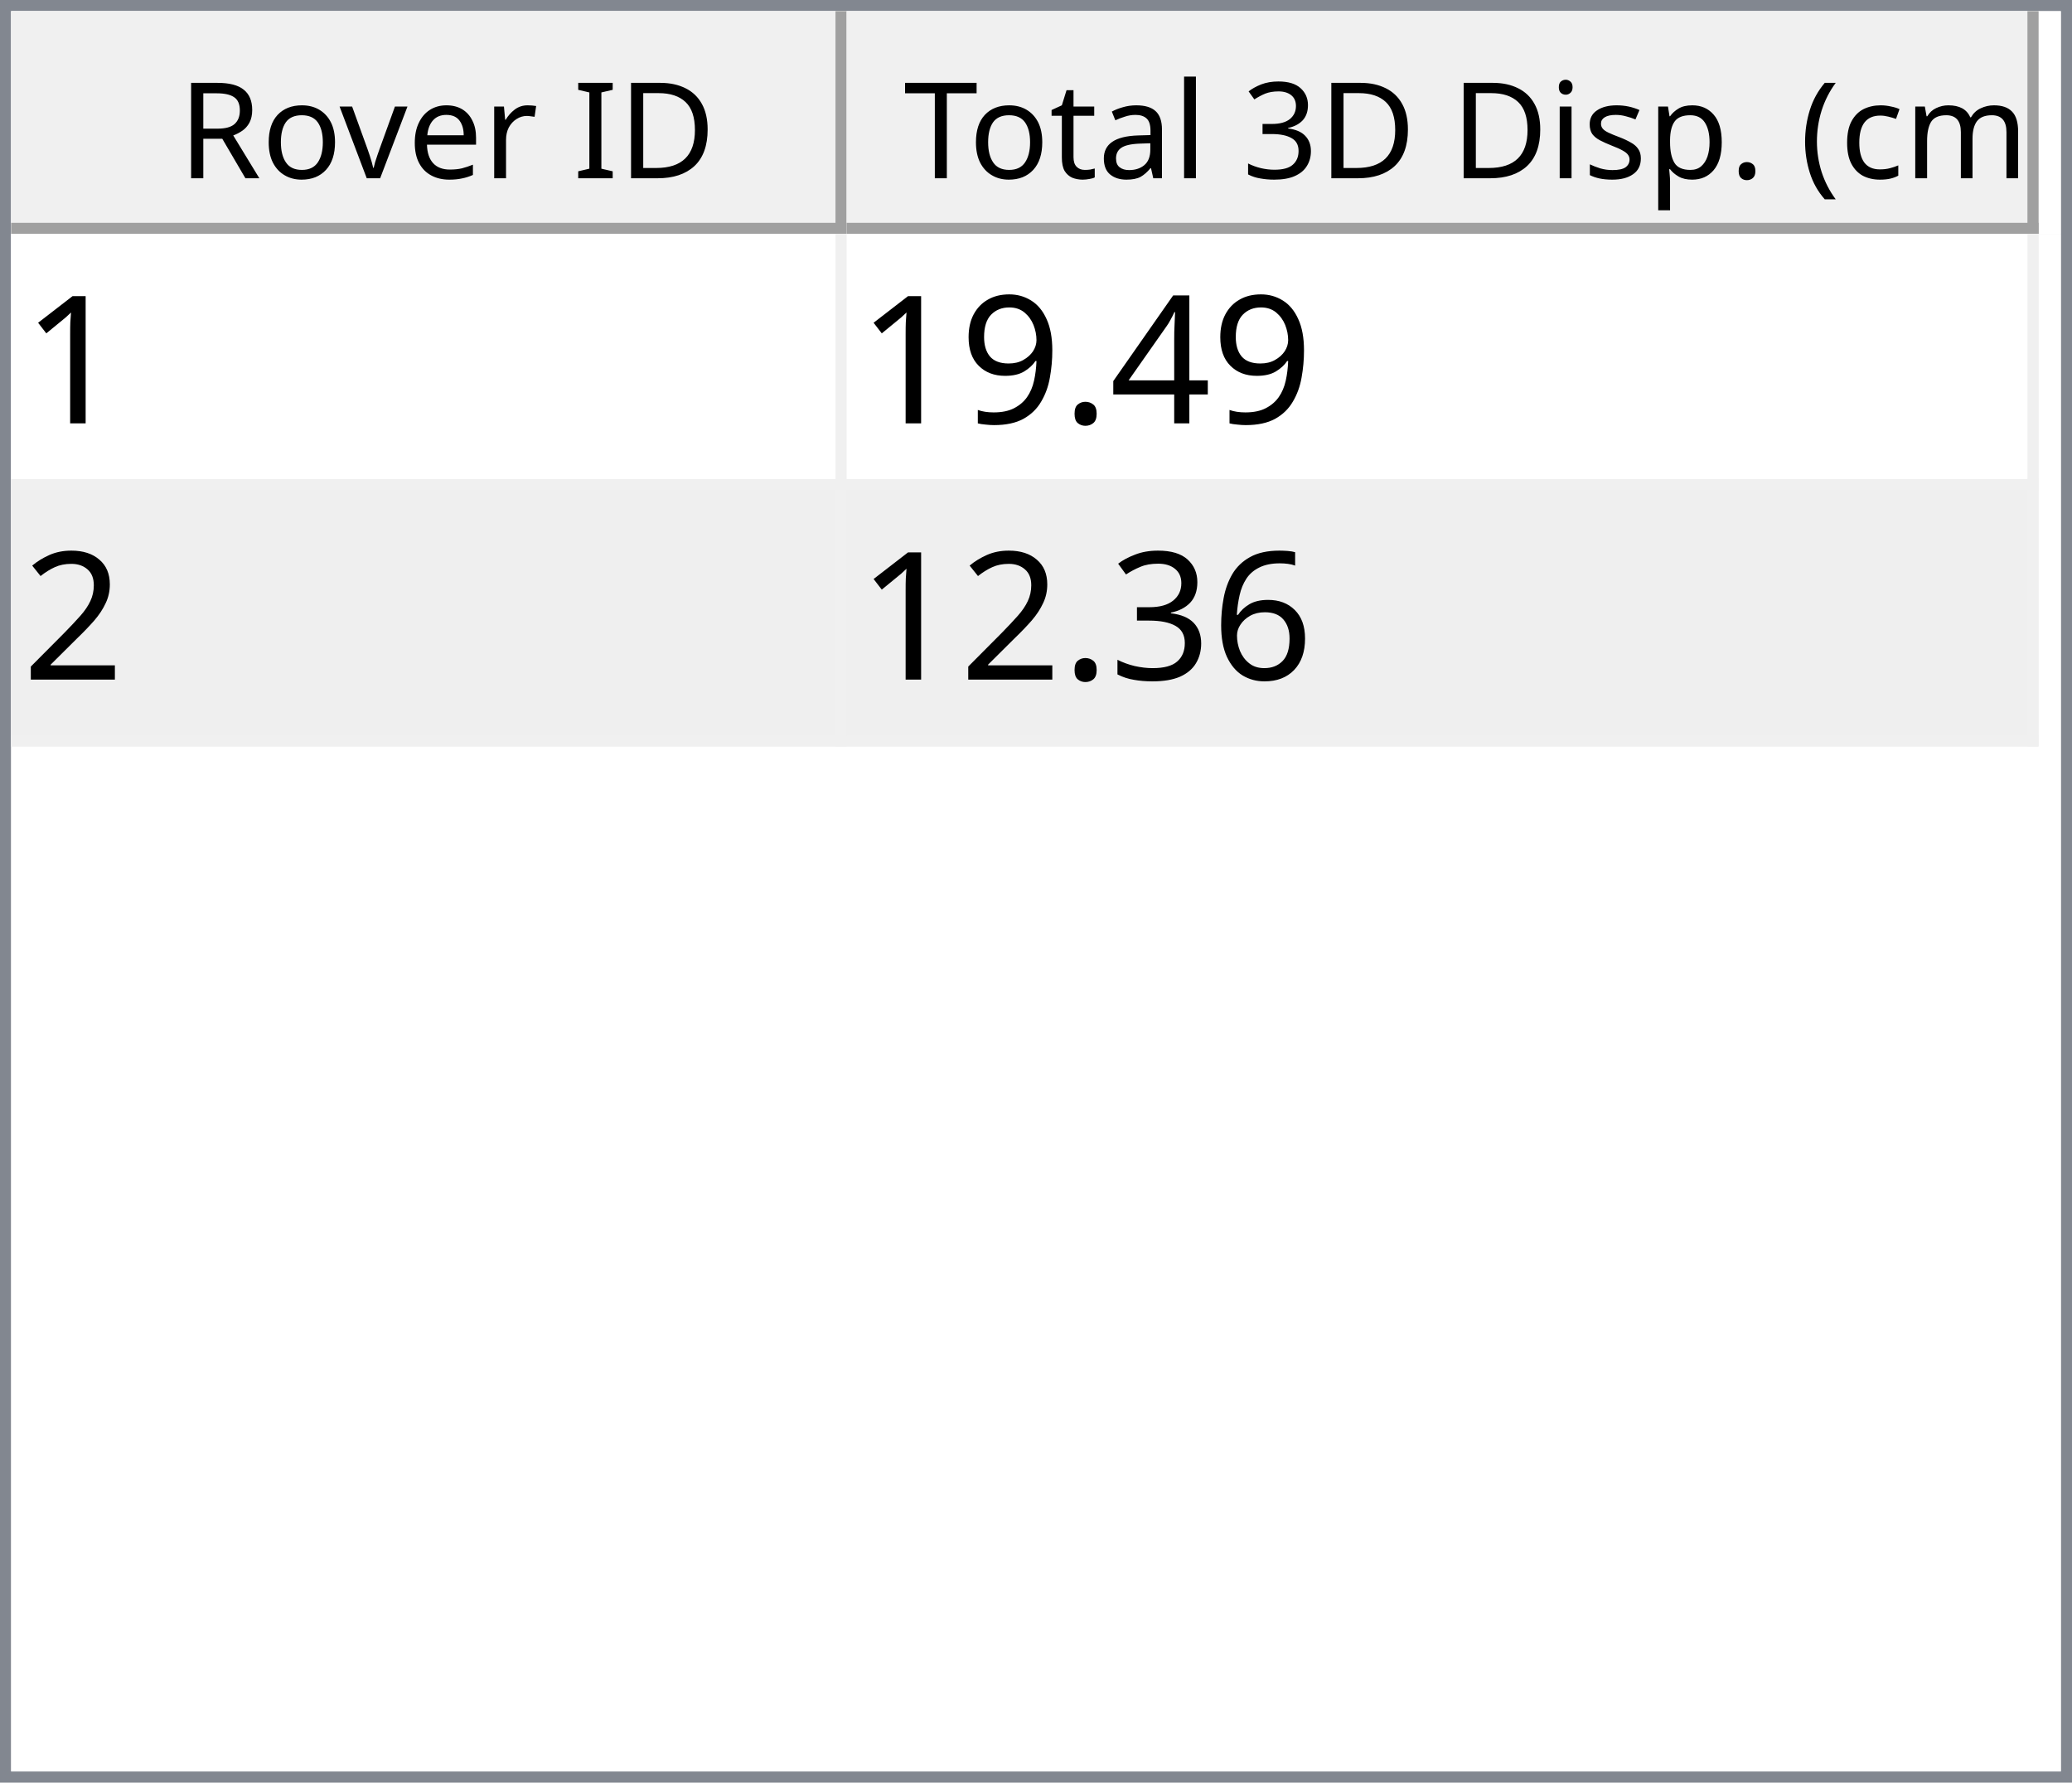
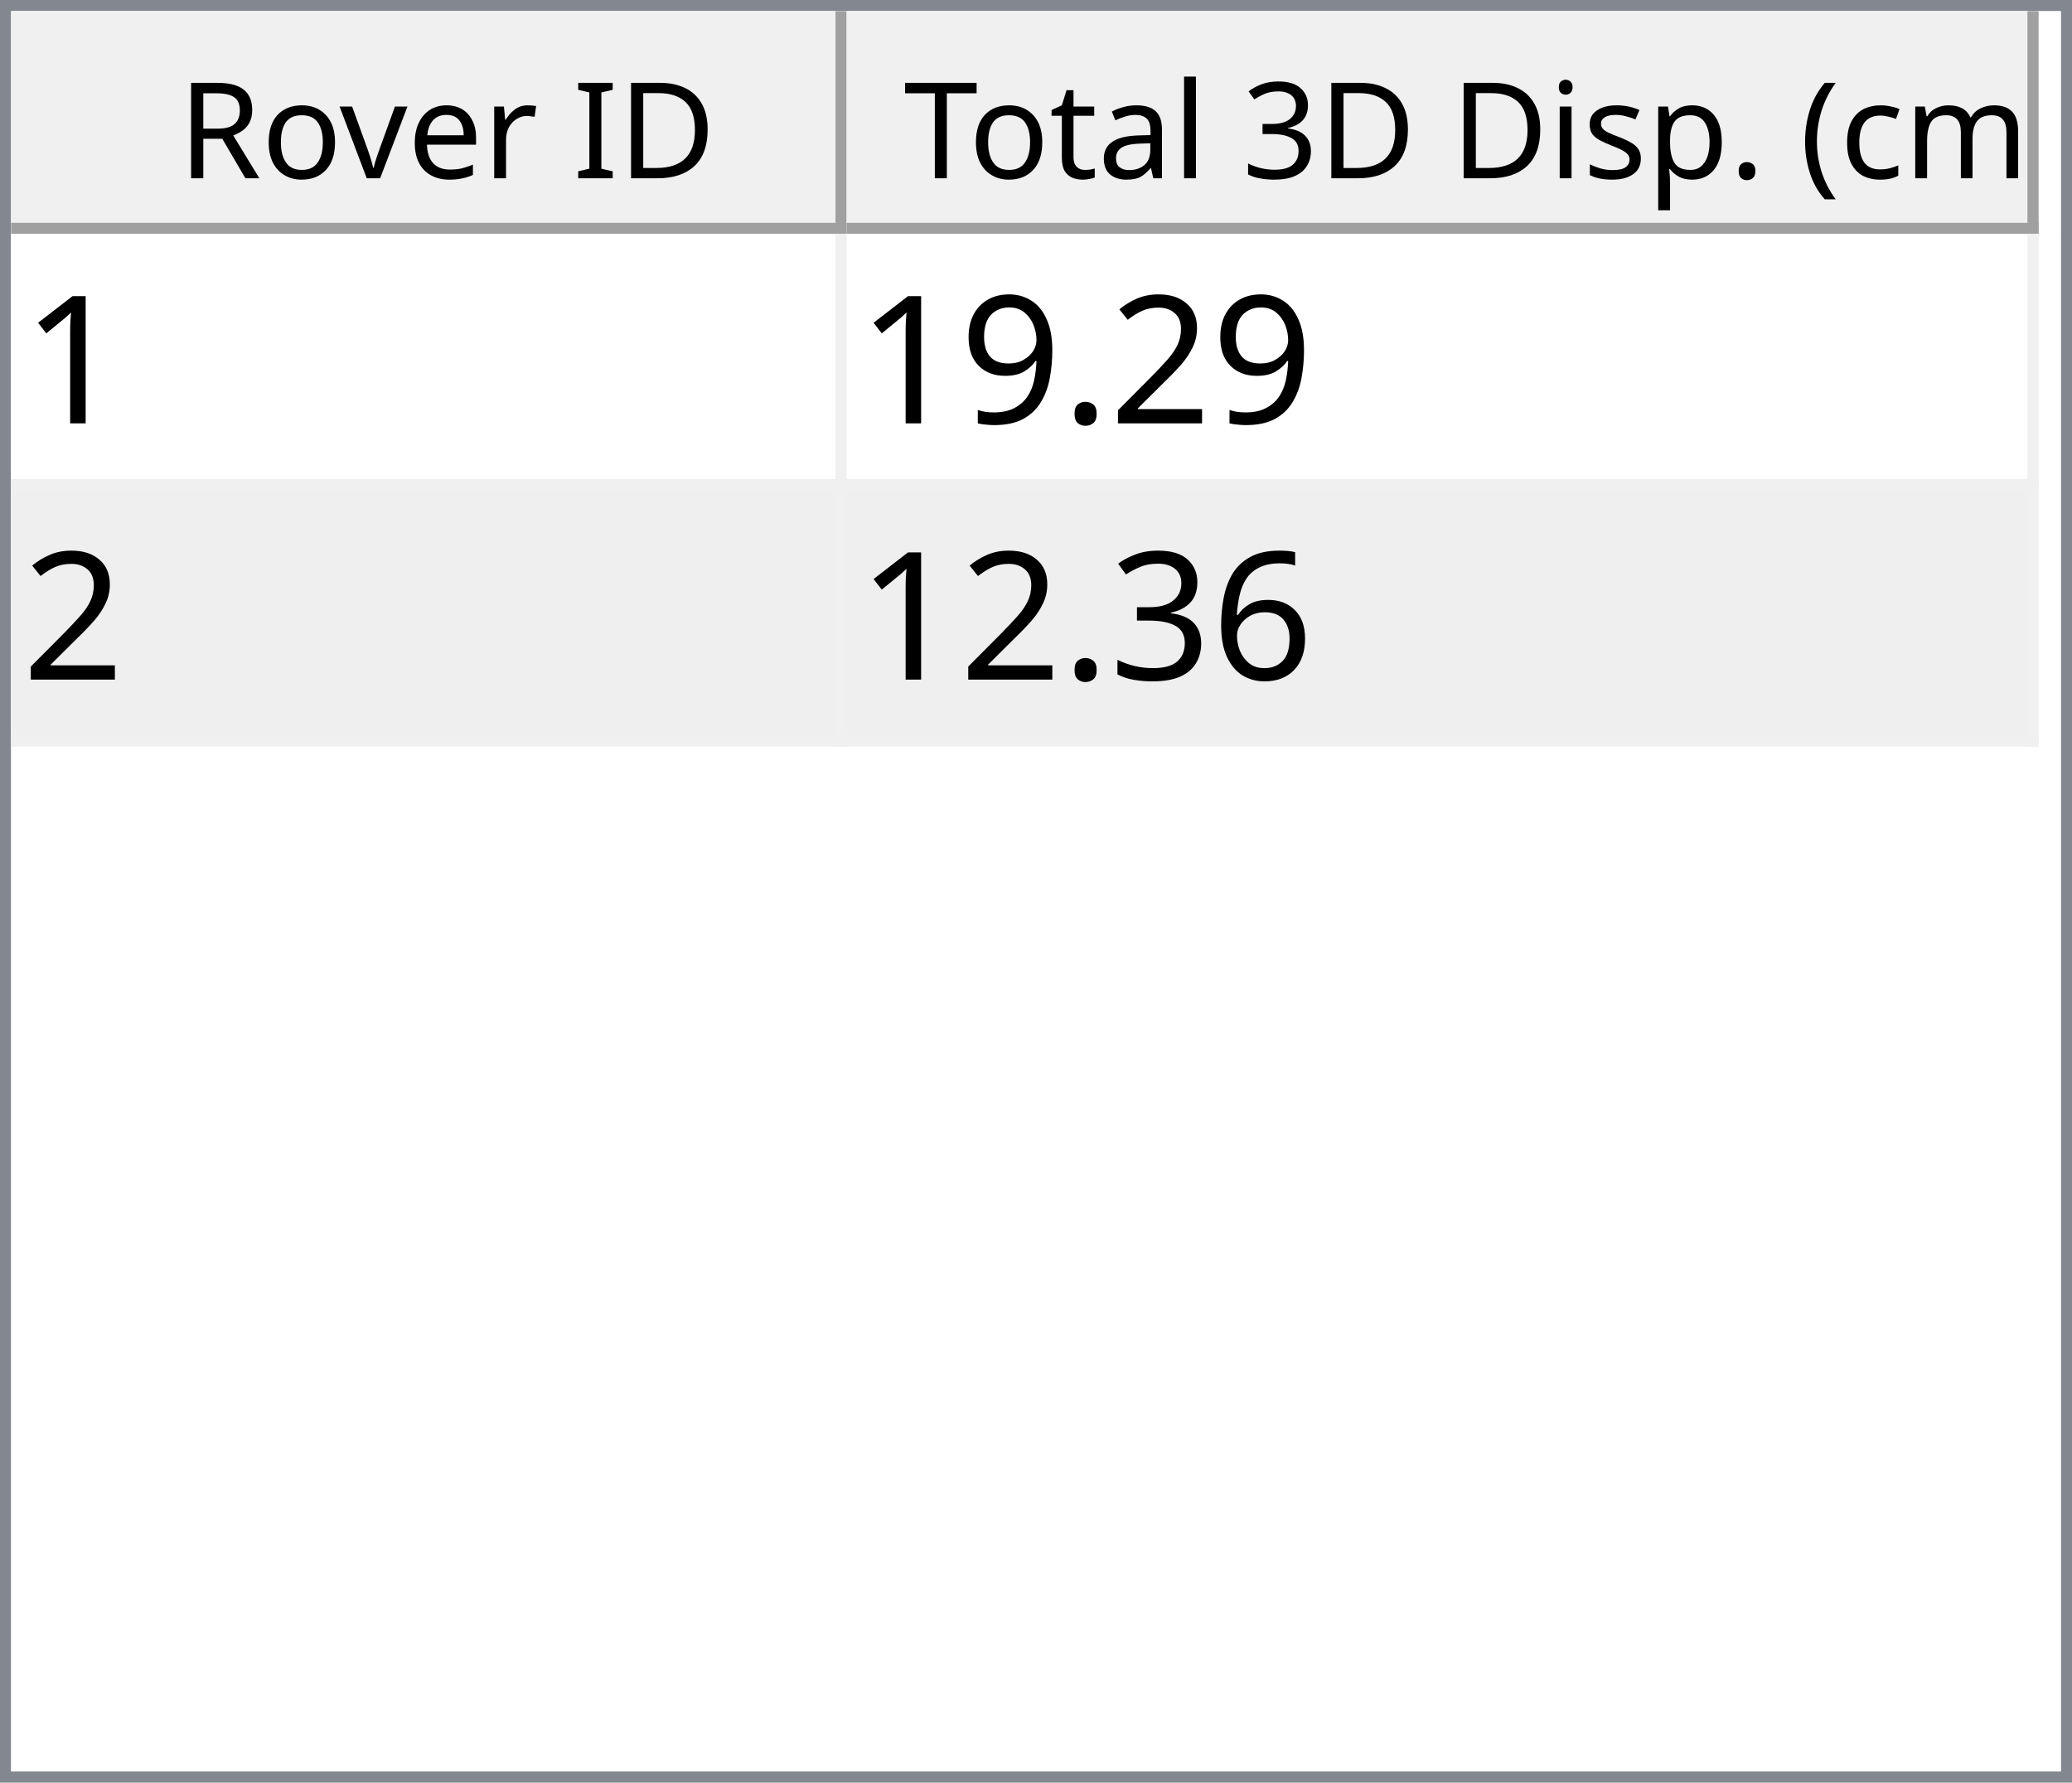
<svg xmlns="http://www.w3.org/2000/svg" style="fill-opacity:1; color-rendering:auto; color-interpolation:auto; text-rendering:auto; stroke:black; stroke-linecap:square; stroke-miterlimit:10; shape-rendering:auto; stroke-opacity:1; fill:black; stroke-dasharray:none; font-weight:normal; stroke-width:1; font-family:'Dialog'; font-style:normal; stroke-linejoin:miter; font-size:12px; stroke-dashoffset:0; image-rendering:auto;" width="186" height="160">
  <defs id="genericDefs" />
  <g>
    <defs id="defs1">
      <clipPath clipPathUnits="userSpaceOnUse" id="clipPath1">
        <path d="M0 0 L186 0 L186 160 L0 160 L0 0 Z" />
      </clipPath>
      <clipPath clipPathUnits="userSpaceOnUse" id="clipPath2">
        <path d="M0 0 L0 160 L186 160 L186 0 Z" />
      </clipPath>
      <clipPath clipPathUnits="userSpaceOnUse" id="clipPath3">
        <path d="M0 0 L0 20 L184 20 L184 0 Z" />
      </clipPath>
      <clipPath clipPathUnits="userSpaceOnUse" id="clipPath4">
        <path d="M0 0 L0 20 L75 20 L75 0 Z" />
      </clipPath>
      <clipPath clipPathUnits="userSpaceOnUse" id="clipPath5">
        <path d="M1 1 L1 19 L74 19 L74 1 Z" />
      </clipPath>
      <clipPath clipPathUnits="userSpaceOnUse" id="clipPath6">
        <path d="M0 0 L0 18 L73 18 L73 0 Z" />
      </clipPath>
      <clipPath clipPathUnits="userSpaceOnUse" id="clipPath7">
        <path d="M-0.5 -0.5 L-0.5 19.5 L74.5 19.5 L74.5 -0.5 Z" />
      </clipPath>
      <clipPath clipPathUnits="userSpaceOnUse" id="clipPath8">
        <path d="M0 0 L0 20 L107 20 L107 0 Z" />
      </clipPath>
      <clipPath clipPathUnits="userSpaceOnUse" id="clipPath9">
        <path d="M1 1 L1 19 L106 19 L106 1 Z" />
      </clipPath>
      <clipPath clipPathUnits="userSpaceOnUse" id="clipPath10">
        <path d="M0 0 L0 18 L105 18 L105 0 Z" />
      </clipPath>
      <clipPath clipPathUnits="userSpaceOnUse" id="clipPath11">
        <path d="M-0.5 -0.5 L-0.5 19.5 L106.5 19.5 L106.5 -0.5 Z" />
      </clipPath>
      <clipPath clipPathUnits="userSpaceOnUse" id="clipPath12">
        <path d="M0 0 L0 138 L184 138 L184 0 Z" />
      </clipPath>
      <clipPath clipPathUnits="userSpaceOnUse" id="clipPath13">
        <path d="M0 0 L0 46 L182 46 L182 0 Z" />
      </clipPath>
      <clipPath clipPathUnits="userSpaceOnUse" id="clipPath14">
        <path d="M-0.5 -0.5 L-0.5 45.5 L181.5 45.5 L181.5 -0.5 Z" />
      </clipPath>
      <clipPath clipPathUnits="userSpaceOnUse" id="clipPath15">
        <path d="M0 0 L0 22 L74 22 L74 0 Z" />
      </clipPath>
      <clipPath clipPathUnits="userSpaceOnUse" id="clipPath16">
        <path d="M0 0 L0 22 L106 22 L106 0 Z" />
      </clipPath>
      <font horiz-adv-x="64.551" id="font1">
        <font-face ascent="107.91" descent="25.098" units-per-em="100" style="font-style:normal; font-family:Segoe UI; font-weight:normal;" />
        <missing-glyph horiz-adv-x="64.551" d="M8.109 0 L8.109 68.266 L56.453 68.266 L56.453 0 L8.109 0 ZM15.328 7.234 L49.219 7.234 L49.219 61.031 L15.328 61.031 L15.328 7.234 Z" />
        <glyph unicode="D" horiz-adv-x="70.117" d="M9.188 0 L9.188 70.016 L28.516 70.016 Q65.531 70.016 65.531 35.891 Q65.531 19.672 55.25 9.836 Q44.969 0 27.734 0 L9.188 0 ZM17.391 62.594 L17.391 7.422 L27.828 7.422 Q41.609 7.422 49.273 14.797 Q56.938 22.172 56.938 35.688 Q56.938 62.594 28.328 62.594 L17.391 62.594 Z" />
        <glyph unicode="I" horiz-adv-x="26.611" d="M17.391 0 L9.188 0 L9.188 70.016 L17.391 70.016 L17.391 0 Z" />
        <glyph unicode=" " horiz-adv-x="27.393" d="" />
        <glyph unicode="r" horiz-adv-x="34.766" d="M34.188 41.891 Q32.078 43.5 28.125 43.5 Q23 43.5 19.555 38.672 Q16.109 33.844 16.109 25.484 L16.109 0 L8.109 0 L8.109 50 L16.109 50 L16.109 39.703 L16.312 39.703 Q18.016 44.969 21.531 47.922 Q25.047 50.875 29.391 50.875 Q32.516 50.875 34.188 50.203 L34.188 41.891 Z" />
        <glyph unicode="e" horiz-adv-x="52.295" d="M48.297 23 L12.984 23 Q13.188 14.656 17.484 10.109 Q21.781 5.562 29.297 5.562 Q37.75 5.562 44.828 11.141 L44.828 3.609 Q38.234 -1.172 27.391 -1.172 Q16.797 -1.172 10.742 5.641 Q4.688 12.453 4.688 24.812 Q4.688 36.469 11.305 43.82 Q17.922 51.172 27.734 51.172 Q37.547 51.172 42.922 44.828 Q48.297 38.484 48.297 27.203 L48.297 23 ZM40.094 29.781 Q40.047 36.719 36.75 40.578 Q33.453 44.438 27.594 44.438 Q21.922 44.438 17.969 40.383 Q14.016 36.328 13.094 29.781 L40.094 29.781 Z" />
        <glyph unicode="v" horiz-adv-x="47.9" d="M47.406 50 L27.484 0 L19.625 0 L0.688 50 L9.469 50 L22.172 13.672 Q23.578 9.672 23.922 6.688 L24.125 6.688 Q24.609 10.453 25.688 13.484 L38.969 50 L47.406 50 Z" />
        <glyph unicode="o" horiz-adv-x="58.594" d="M29 -1.172 Q17.922 -1.172 11.305 5.836 Q4.688 12.844 4.688 24.422 Q4.688 37.016 11.57 44.094 Q18.453 51.172 30.172 51.172 Q41.359 51.172 47.633 44.289 Q53.906 37.406 53.906 25.203 Q53.906 13.234 47.141 6.031 Q40.375 -1.172 29 -1.172 ZM29.594 44.438 Q21.875 44.438 17.383 39.188 Q12.891 33.938 12.891 24.703 Q12.891 15.828 17.43 10.695 Q21.969 5.562 29.594 5.562 Q37.359 5.562 41.531 10.594 Q45.703 15.625 45.703 24.906 Q45.703 34.281 41.531 39.359 Q37.359 44.438 29.594 44.438 Z" />
        <glyph unicode="R" horiz-adv-x="59.814" d="M59.375 0 L49.609 0 L37.891 19.625 Q36.281 22.359 34.766 24.289 Q33.25 26.219 31.664 27.438 Q30.078 28.656 28.25 29.219 Q26.422 29.781 24.125 29.781 L17.391 29.781 L17.391 0 L9.188 0 L9.188 70.016 L30.078 70.016 Q34.672 70.016 38.555 68.867 Q42.438 67.719 45.289 65.375 Q48.141 63.031 49.758 59.547 Q51.375 56.062 51.375 51.375 Q51.375 47.703 50.273 44.656 Q49.172 41.609 47.148 39.211 Q45.125 36.812 42.266 35.133 Q39.406 33.453 35.844 32.516 L35.844 32.328 Q37.594 31.547 38.891 30.547 Q40.188 29.547 41.359 28.18 Q42.531 26.812 43.68 25.078 Q44.828 23.344 46.234 21.047 L59.375 0 ZM17.391 62.594 L17.391 37.203 L28.516 37.203 Q31.594 37.203 34.203 38.133 Q36.812 39.062 38.719 40.797 Q40.625 42.531 41.703 45.047 Q42.781 47.562 42.781 50.688 Q42.781 56.297 39.141 59.445 Q35.5 62.594 28.609 62.594 L17.391 62.594 Z" />
        <glyph unicode=")" horiz-adv-x="30.176" d="M8.297 -15.922 L1.172 -15.922 Q16.406 2.344 16.406 26.812 Q16.406 51.469 1.078 70.016 L8.297 70.016 Q23.531 52.156 23.531 26.703 Q23.531 1.375 8.297 -15.922 Z" />
        <glyph unicode="m" horiz-adv-x="86.133" d="M79.109 0 L71.094 0 L71.094 28.719 Q71.094 37.016 68.531 40.727 Q65.969 44.438 59.906 44.438 Q54.781 44.438 51.195 39.75 Q47.609 35.062 47.609 28.516 L47.609 0 L39.594 0 L39.594 29.688 Q39.594 44.438 28.219 44.438 Q22.953 44.438 19.531 40.016 Q16.109 35.594 16.109 28.516 L16.109 0 L8.109 0 L8.109 50 L16.109 50 L16.109 42.094 L16.312 42.094 Q21.625 51.172 31.844 51.172 Q36.969 51.172 40.773 48.312 Q44.578 45.453 46 40.828 Q51.562 51.172 62.594 51.172 Q79.109 51.172 79.109 30.812 L79.109 0 Z" />
        <glyph unicode="c" horiz-adv-x="46.191" d="M42.188 2.297 Q36.422 -1.172 28.516 -1.172 Q17.828 -1.172 11.258 5.789 Q4.688 12.75 4.688 23.828 Q4.688 36.188 11.766 43.68 Q18.844 51.172 30.672 51.172 Q37.25 51.172 42.281 48.734 L42.281 40.531 Q36.719 44.438 30.375 44.438 Q22.703 44.438 17.797 38.945 Q12.891 33.453 12.891 24.516 Q12.891 15.719 17.508 10.641 Q22.125 5.562 29.891 5.562 Q36.422 5.562 42.188 9.906 L42.188 2.297 Z" />
        <glyph unicode="(" horiz-adv-x="30.176" d="M29.109 -15.922 L21.969 -15.922 Q6.844 1.375 6.844 26.703 Q6.844 52.156 21.969 70.016 L29.203 70.016 Q13.875 51.469 13.875 26.812 Q13.875 2.344 29.109 -15.922 Z" />
        <glyph unicode="." horiz-adv-x="21.68" d="M10.891 -1.078 Q8.641 -1.078 7.055 0.539 Q5.469 2.156 5.469 4.391 Q5.469 6.641 7.055 8.273 Q8.641 9.906 10.891 9.906 Q13.188 9.906 14.797 8.273 Q16.406 6.641 16.406 4.391 Q16.406 2.156 14.797 0.539 Q13.188 -1.078 10.891 -1.078 Z" />
        <glyph unicode="p" horiz-adv-x="58.789" d="M16.312 7.234 L16.109 7.234 L16.109 -23 L8.109 -23 L8.109 50 L16.109 50 L16.109 41.219 L16.312 41.219 Q22.219 51.172 33.594 51.172 Q43.266 51.172 48.688 44.461 Q54.109 37.75 54.109 26.469 Q54.109 13.922 48 6.375 Q41.891 -1.172 31.297 -1.172 Q21.578 -1.172 16.312 7.234 ZM16.109 27.391 L16.109 20.406 Q16.109 14.203 20.141 9.883 Q24.172 5.562 30.375 5.562 Q37.641 5.562 41.773 11.133 Q45.906 16.703 45.906 26.609 Q45.906 34.969 42.047 39.703 Q38.188 44.438 31.594 44.438 Q24.609 44.438 20.359 39.578 Q16.109 34.719 16.109 27.391 Z" />
        <glyph unicode="s" horiz-adv-x="42.432" d="M5.078 1.812 L5.078 10.406 Q11.625 5.562 19.484 5.562 Q30.031 5.562 30.031 12.594 Q30.031 14.594 29.125 15.992 Q28.219 17.391 26.68 18.461 Q25.141 19.531 23.07 20.383 Q21 21.234 18.609 22.172 Q15.281 23.484 12.766 24.828 Q10.25 26.172 8.57 27.859 Q6.891 29.547 6.031 31.695 Q5.172 33.844 5.172 36.719 Q5.172 40.234 6.789 42.945 Q8.406 45.656 11.086 47.484 Q13.766 49.312 17.211 50.242 Q20.656 51.172 24.312 51.172 Q30.812 51.172 35.938 48.922 L35.938 40.828 Q30.422 44.438 23.25 44.438 Q21 44.438 19.195 43.922 Q17.391 43.406 16.094 42.477 Q14.797 41.547 14.086 40.258 Q13.375 38.969 13.375 37.406 Q13.375 35.453 14.086 34.133 Q14.797 32.812 16.164 31.789 Q17.531 30.766 19.484 29.938 Q21.438 29.109 23.922 28.125 Q27.25 26.859 29.883 25.516 Q32.516 24.172 34.375 22.484 Q36.234 20.797 37.234 18.602 Q38.234 16.406 38.234 13.375 Q38.234 9.672 36.602 6.938 Q34.969 4.203 32.234 2.398 Q29.5 0.594 25.93 -0.289 Q22.359 -1.172 18.453 -1.172 Q10.75 -1.172 5.078 1.812 Z" />
        <glyph unicode="i" horiz-adv-x="24.219" d="M12.203 62.703 Q10.062 62.703 8.547 64.164 Q7.031 65.625 7.031 67.875 Q7.031 70.125 8.547 71.609 Q10.062 73.094 12.203 73.094 Q14.406 73.094 15.945 71.609 Q17.484 70.125 17.484 67.875 Q17.484 65.719 15.945 64.211 Q14.406 62.703 12.203 62.703 ZM16.109 0 L8.109 0 L8.109 50 L16.109 50 L16.109 0 Z" />
        <glyph unicode="3" horiz-adv-x="53.906" d="M46.531 19.828 Q46.531 15.094 44.75 11.211 Q42.969 7.328 39.719 4.57 Q36.469 1.812 31.93 0.297 Q27.391 -1.219 21.922 -1.219 Q11.922 -1.219 6 2.594 L6 11.188 Q13.094 5.609 22.219 5.609 Q25.875 5.609 28.828 6.539 Q31.781 7.469 33.906 9.227 Q36.031 10.984 37.18 13.477 Q38.328 15.969 38.328 19.094 Q38.328 32.812 18.797 32.812 L12.984 32.812 L12.984 39.594 L18.5 39.594 Q35.797 39.594 35.797 52.484 Q35.797 64.406 22.609 64.406 Q15.188 64.406 8.688 59.422 L8.688 67.188 Q15.375 71.188 24.609 71.188 Q29 71.188 32.57 69.969 Q36.141 68.75 38.68 66.555 Q41.219 64.359 42.609 61.281 Q44 58.203 44 54.5 Q44 40.672 30.031 36.719 L30.031 36.531 Q33.594 36.141 36.625 34.797 Q39.656 33.453 41.852 31.305 Q44.047 29.156 45.289 26.25 Q46.531 23.344 46.531 19.828 Z" />
        <glyph unicode="l" horiz-adv-x="24.219" d="M16.109 0 L8.109 0 L8.109 74.031 L16.109 74.031 L16.109 0 Z" />
        <glyph unicode="a" horiz-adv-x="50.879" d="M43.891 0 L35.891 0 L35.891 7.812 L35.688 7.812 Q30.469 -1.172 20.312 -1.172 Q12.844 -1.172 8.617 2.781 Q4.391 6.734 4.391 13.281 Q4.391 27.297 20.906 29.594 L35.891 31.688 Q35.891 44.438 25.594 44.438 Q16.547 44.438 9.281 38.281 L9.281 46.484 Q16.656 51.172 26.266 51.172 Q43.891 51.172 43.891 32.516 L43.891 0 ZM35.891 25.297 L23.828 23.641 Q18.266 22.859 15.43 20.875 Q12.594 18.891 12.594 13.875 Q12.594 10.203 15.211 7.883 Q17.828 5.562 22.172 5.562 Q28.125 5.562 32.008 9.742 Q35.891 13.922 35.891 20.312 L35.891 25.297 Z" />
        <glyph unicode="t" horiz-adv-x="33.887" d="M31.297 0.484 Q28.469 -1.078 23.828 -1.078 Q10.688 -1.078 10.688 13.578 L10.688 43.172 L2.094 43.172 L2.094 50 L10.688 50 L10.688 62.203 L18.703 64.797 L18.703 50 L31.297 50 L31.297 43.172 L18.703 43.172 L18.703 14.984 Q18.703 9.969 20.414 7.82 Q22.125 5.672 26.078 5.672 Q29.109 5.672 31.297 7.328 L31.297 0.484 Z" />
        <glyph unicode="T" horiz-adv-x="52.393" d="M50.594 62.594 L30.375 62.594 L30.375 0 L22.172 0 L22.172 62.594 L2 62.594 L2 70.016 L50.594 70.016 L50.594 62.594 Z" />
      </font>
      <font horiz-adv-x="75.0" id="font2">
        <font-face ascent="100.537" descent="21.973" units-per-em="100" style="font-style:normal; font-family:sans-serif; font-weight:normal;" />
        <missing-glyph horiz-adv-x="75.0" d="M12.5 0 L12.5 62.5 L62.5 62.5 L62.5 0 L12.5 0 ZM14.062 1.562 L60.938 1.562 L60.938 60.938 L14.062 60.938 L14.062 1.562 Z" />
        <glyph unicode="1" horiz-adv-x="55.615" d="M37.25 0 L28.469 0 L28.469 56 Q25.297 52.984 20.141 49.953 Q14.984 46.922 10.891 45.406 L10.891 53.906 Q18.266 57.375 23.781 62.305 Q29.297 67.234 31.594 71.875 L37.25 71.875 L37.25 0 Z" />
-         <glyph unicode="4" horiz-adv-x="55.615" d="M32.328 0 L32.328 17.141 L1.266 17.141 L1.266 25.203 L33.938 71.578 L41.109 71.578 L41.109 25.203 L50.781 25.203 L50.781 17.141 L41.109 17.141 L41.109 0 L32.328 0 ZM32.328 25.203 L32.328 57.469 L9.906 25.203 L32.328 25.203 Z" />
+         <glyph unicode="2" horiz-adv-x="55.615" d="M50.344 8.453 L50.344 0 L3.031 0 Q2.938 3.172 4.047 6.109 Q5.859 10.938 9.836 15.625 Q13.812 20.312 21.344 26.469 Q33.016 36.031 37.117 41.625 Q41.219 47.219 41.219 52.203 Q41.219 57.422 37.477 61.008 Q33.734 64.594 27.734 64.594 Q21.391 64.594 17.578 60.789 Q13.766 56.984 13.719 50.25 L4.688 51.172 Q5.609 61.281 11.664 66.578 Q17.719 71.875 27.938 71.875 Q38.234 71.875 44.242 66.164 Q50.25 60.453 50.25 52 Q50.25 47.703 48.492 43.555 Q46.734 39.406 42.656 34.812 Q38.578 30.219 29.109 22.219 Q21.188 15.578 18.945 13.211 Q16.703 10.844 15.234 8.453 L50.344 8.453 Z" />
        <glyph unicode="." horiz-adv-x="27.783" d="M9.078 0 L9.078 10.016 L19.094 10.016 L19.094 0 L9.078 0 Z" />
        <glyph unicode="9" horiz-adv-x="55.615" d="M5.469 16.547 L13.922 17.328 Q14.984 11.375 18.016 8.688 Q21.047 6 25.781 6 Q29.828 6 32.883 7.859 Q35.938 9.719 37.891 12.82 Q39.844 15.922 41.164 21.195 Q42.484 26.469 42.484 31.938 Q42.484 32.516 42.438 33.688 Q39.797 29.5 35.234 26.883 Q30.672 24.266 25.344 24.266 Q16.453 24.266 10.305 30.711 Q4.156 37.156 4.156 47.703 Q4.156 58.594 10.578 65.234 Q17 71.875 26.656 71.875 Q33.641 71.875 39.43 68.117 Q45.219 64.359 48.219 57.398 Q51.219 50.438 51.219 37.25 Q51.219 23.531 48.242 15.406 Q45.266 7.281 39.383 3.031 Q33.5 -1.219 25.594 -1.219 Q17.188 -1.219 11.867 3.445 Q6.547 8.109 5.469 16.547 ZM41.453 48.141 Q41.453 55.719 37.43 60.156 Q33.406 64.594 27.734 64.594 Q21.875 64.594 17.531 59.812 Q13.188 55.031 13.188 47.406 Q13.188 40.578 17.312 36.305 Q21.438 32.031 27.484 32.031 Q33.594 32.031 37.523 36.305 Q41.453 40.578 41.453 48.141 Z" />
-         <glyph unicode="2" horiz-adv-x="55.615" d="M50.344 8.453 L50.344 0 L3.031 0 Q2.938 3.172 4.047 6.109 Q5.859 10.938 9.836 15.625 Q13.812 20.312 21.344 26.469 Q33.016 36.031 37.117 41.625 Q41.219 47.219 41.219 52.203 Q41.219 57.422 37.477 61.008 Q33.734 64.594 27.734 64.594 Q21.391 64.594 17.578 60.789 Q13.766 56.984 13.719 50.25 L4.688 51.172 Q5.609 61.281 11.664 66.578 Q17.719 71.875 27.938 71.875 Q38.234 71.875 44.242 66.164 Q50.25 60.453 50.25 52 Q50.25 47.703 48.492 43.555 Q46.734 39.406 42.656 34.812 Q38.578 30.219 29.109 22.219 Q21.188 15.578 18.945 13.211 Q16.703 10.844 15.234 8.453 L50.344 8.453 Z" />
        <glyph unicode="6" horiz-adv-x="55.615" d="M49.75 54.047 L41.016 53.375 Q39.844 58.547 37.703 60.891 Q34.125 64.656 28.906 64.656 Q24.703 64.656 21.531 62.312 Q17.391 59.281 14.992 53.469 Q12.594 47.656 12.5 36.922 Q15.672 41.75 20.266 44.094 Q24.859 46.438 29.891 46.438 Q38.672 46.438 44.852 39.969 Q51.031 33.5 51.031 23.25 Q51.031 16.5 48.125 10.719 Q45.219 4.938 40.141 1.859 Q35.062 -1.219 28.609 -1.219 Q17.625 -1.219 10.695 6.859 Q3.766 14.938 3.766 33.5 Q3.766 54.25 11.422 63.672 Q18.109 71.875 29.438 71.875 Q37.891 71.875 43.289 67.141 Q48.688 62.406 49.75 54.047 ZM13.875 23.188 Q13.875 18.656 15.797 14.508 Q17.719 10.359 21.188 8.18 Q24.656 6 28.469 6 Q34.031 6 38.039 10.492 Q42.047 14.984 42.047 22.703 Q42.047 30.125 38.086 34.398 Q34.125 38.672 28.125 38.672 Q22.172 38.672 18.023 34.398 Q13.875 30.125 13.875 23.188 Z" />
        <glyph unicode="3" horiz-adv-x="55.615" d="M4.203 18.891 L12.984 20.062 Q14.5 12.594 18.141 9.297 Q21.781 6 27 6 Q33.203 6 37.477 10.297 Q41.75 14.594 41.75 20.953 Q41.75 27 37.797 30.93 Q33.844 34.859 27.734 34.859 Q25.25 34.859 21.531 33.891 L22.516 41.609 Q23.391 41.5 23.922 41.5 Q29.547 41.5 34.039 44.43 Q38.531 47.359 38.531 53.469 Q38.531 58.297 35.258 61.477 Q31.984 64.656 26.812 64.656 Q21.688 64.656 18.266 61.43 Q14.844 58.203 13.875 51.766 L5.078 53.328 Q6.688 62.156 12.398 67.016 Q18.109 71.875 26.609 71.875 Q32.469 71.875 37.398 69.359 Q42.328 66.844 44.945 62.5 Q47.562 58.156 47.562 53.266 Q47.562 48.641 45.07 44.828 Q42.578 41.016 37.703 38.766 Q44.047 37.312 47.562 32.695 Q51.078 28.078 51.078 21.141 Q51.078 11.766 44.242 5.25 Q37.406 -1.266 26.953 -1.266 Q17.531 -1.266 11.305 4.352 Q5.078 9.969 4.203 18.891 Z" />
      </font>
    </defs>
    <g style="fill:white; stroke:white;">
      <rect x="0" y="0" width="186" style="clip-path:url(#clipPath1); stroke:none;" height="160" />
    </g>
    <g style="fill:white; text-rendering:optimizeSpeed; color-rendering:optimizeSpeed; image-rendering:optimizeSpeed; shape-rendering:crispEdges; stroke:white; color-interpolation:sRGB;">
      <rect x="0" width="186" height="160" y="0" style="stroke:none;" />
      <path style="stroke:none;" d="M0 160 L186 160 L186 0 L0 0 Z" />
    </g>
    <g style="fill:rgb(240,240,240); font-family:'Segoe UI'; stroke:rgb(240,240,240);">
      <rect x="0" y="0" width="186" style="clip-path:url(#clipPath2); stroke:none;" height="160" />
    </g>
    <g style="fill:rgb(130,135,144); font-family:'Segoe UI'; stroke:rgb(130,135,144);">
      <path d="M0 0 L186 0 L186 160 L0 160 L0 0 ZM1 1 L185 1 L185 159 L1 159 L1 1 Z" style="fill-rule:evenodd; clip-path:url(#clipPath2); stroke:none;" />
    </g>
    <g style="fill:white; font-family:'Segoe UI'; stroke:white;" transform="translate(1,1)">
      <rect x="0" y="0" width="184" style="clip-path:url(#clipPath3); stroke:none;" height="20" />
    </g>
    <g style="fill:rgb(240,240,240); font-family:'Segoe UI'; stroke:rgb(240,240,240);" transform="translate(1,1)">
      <rect x="0" y="0" width="75" style="clip-path:url(#clipPath4); stroke:none;" height="20" />
    </g>
    <g style="font-family:'Segoe UI';" transform="translate(2,2)">
      <text x="14" xml:space="preserve" y="14" style="clip-path:url(#clipPath6); stroke:none;">Rover ID</text>
    </g>
    <g style="fill:rgb(160,160,160); font-family:'Segoe UI'; stroke:rgb(160,160,160); stroke-linejoin:bevel;" transform="translate(1.5,1.5)">
      <line x1="74" x2="74" y1="0" style="fill:none; clip-path:url(#clipPath7);" y2="19" />
    </g>
    <g style="fill:rgb(160,160,160); font-family:'Segoe UI'; stroke:rgb(160,160,160); stroke-linejoin:bevel;" transform="matrix(1,0,0,1,1,1) translate(0.5,0.5)">
      <line x1="0" x2="74" y1="19" style="fill:none; clip-path:url(#clipPath7);" y2="19" />
    </g>
    <g style="fill:rgb(240,240,240); font-family:'Segoe UI'; stroke:rgb(240,240,240);" transform="translate(76,1)">
      <rect x="0" y="0" width="107" style="clip-path:url(#clipPath8); stroke:none;" height="20" />
    </g>
    <g style="font-family:'Segoe UI';" transform="translate(77,2)">
      <text x="1" xml:space="preserve" y="14" style="clip-path:url(#clipPath10); stroke:none;"> Total 3D Disp. (cm)</text>
    </g>
    <g style="fill:rgb(160,160,160); font-family:'Segoe UI'; stroke:rgb(160,160,160); stroke-linejoin:bevel;" transform="translate(76.5,1.5)">
      <line x1="106" x2="106" y1="0" style="fill:none; clip-path:url(#clipPath11);" y2="19" />
    </g>
    <g style="fill:rgb(160,160,160); font-family:'Segoe UI'; stroke:rgb(160,160,160); stroke-linejoin:bevel;" transform="matrix(1,0,0,1,76,1) translate(0.5,0.5)">
      <line x1="0" x2="106" y1="19" style="fill:none; clip-path:url(#clipPath11);" y2="19" />
    </g>
    <g style="fill:white; font-family:'Segoe UI'; stroke:white;" transform="translate(1,21)">
      <rect x="0" y="0" width="184" style="clip-path:url(#clipPath12); stroke:none;" height="138" />
    </g>
    <g style="fill:rgb(240,240,240); font-size:16px; font-family:sans-serif; stroke:rgb(240,240,240);" transform="translate(1,21)">
      <rect x="0" y="0" width="182" style="clip-path:url(#clipPath13); stroke:none;" height="46" />
      <line transform="translate(0.5,0.5)" x1="0" x2="181" y1="22" style="clip-path:url(#clipPath14); fill:none; stroke-linejoin:bevel;" y2="22" />
    </g>
    <g transform="matrix(1,0,0,1,1,21) translate(0.5,0.5)" style="fill:rgb(240,240,240); font-size:16px; font-family:sans-serif; stroke:rgb(240,240,240); stroke-linejoin:bevel;">
      <line x1="0" x2="181" y1="45" style="fill:none; clip-path:url(#clipPath14);" y2="45" />
    </g>
    <g transform="matrix(1,0,0,1,1,21) translate(0.5,0.5)" style="fill:rgb(240,240,240); font-size:16px; font-family:sans-serif; stroke:rgb(240,240,240); stroke-linejoin:bevel;">
      <line x1="74" x2="74" y1="0" style="fill:none; clip-path:url(#clipPath14);" y2="45" />
    </g>
    <g transform="matrix(1,0,0,1,1,21) translate(0.5,0.5)" style="fill:rgb(240,240,240); font-size:16px; font-family:sans-serif; stroke:rgb(240,240,240); stroke-linejoin:bevel;">
      <line x1="181" x2="181" y1="0" style="fill:none; clip-path:url(#clipPath14);" y2="45" />
    </g>
    <g style="fill:white; font-size:16px; font-family:sans-serif; stroke:white;" transform="matrix(1,0,0,1,1,21)">
      <rect x="0" y="0" width="74" style="clip-path:url(#clipPath15); stroke:none;" height="22" />
      <text x="1" y="17" style="fill:black; clip-path:url(#clipPath15); stroke:none;" xml:space="preserve">1</text>
    </g>
    <g style="fill:white; font-size:16px; font-family:sans-serif; stroke:white;" transform="matrix(1,0,0,1,1,21) translate(75,0)">
      <rect x="0" y="0" width="106" style="clip-path:url(#clipPath16); stroke:none;" height="22" />
-       <text x="1" y="17" style="fill:black; clip-path:url(#clipPath16); stroke:none;" xml:space="preserve">19.49</text>
+       <text x="1" y="17" style="fill:black; clip-path:url(#clipPath16); stroke:none;" xml:space="preserve">19.29</text>
    </g>
    <g style="fill:rgb(239,239,239); font-size:16px; font-family:sans-serif; stroke:rgb(239,239,239);" transform="matrix(1,0,0,1,1,21) translate(0,23)">
      <rect x="0" y="0" width="74" style="clip-path:url(#clipPath15); stroke:none;" height="22" />
      <text x="1" y="17" style="fill:black; clip-path:url(#clipPath15); stroke:none;" xml:space="preserve">2</text>
    </g>
    <g style="fill:rgb(239,239,239); font-size:16px; font-family:sans-serif; stroke:rgb(239,239,239);" transform="matrix(1,0,0,1,1,21) translate(75,23)">
      <rect x="0" y="0" width="106" style="clip-path:url(#clipPath16); stroke:none;" height="22" />
      <text x="1" y="17" style="fill:black; clip-path:url(#clipPath16); stroke:none;" xml:space="preserve">12.36</text>
    </g>
  </g>
</svg>
